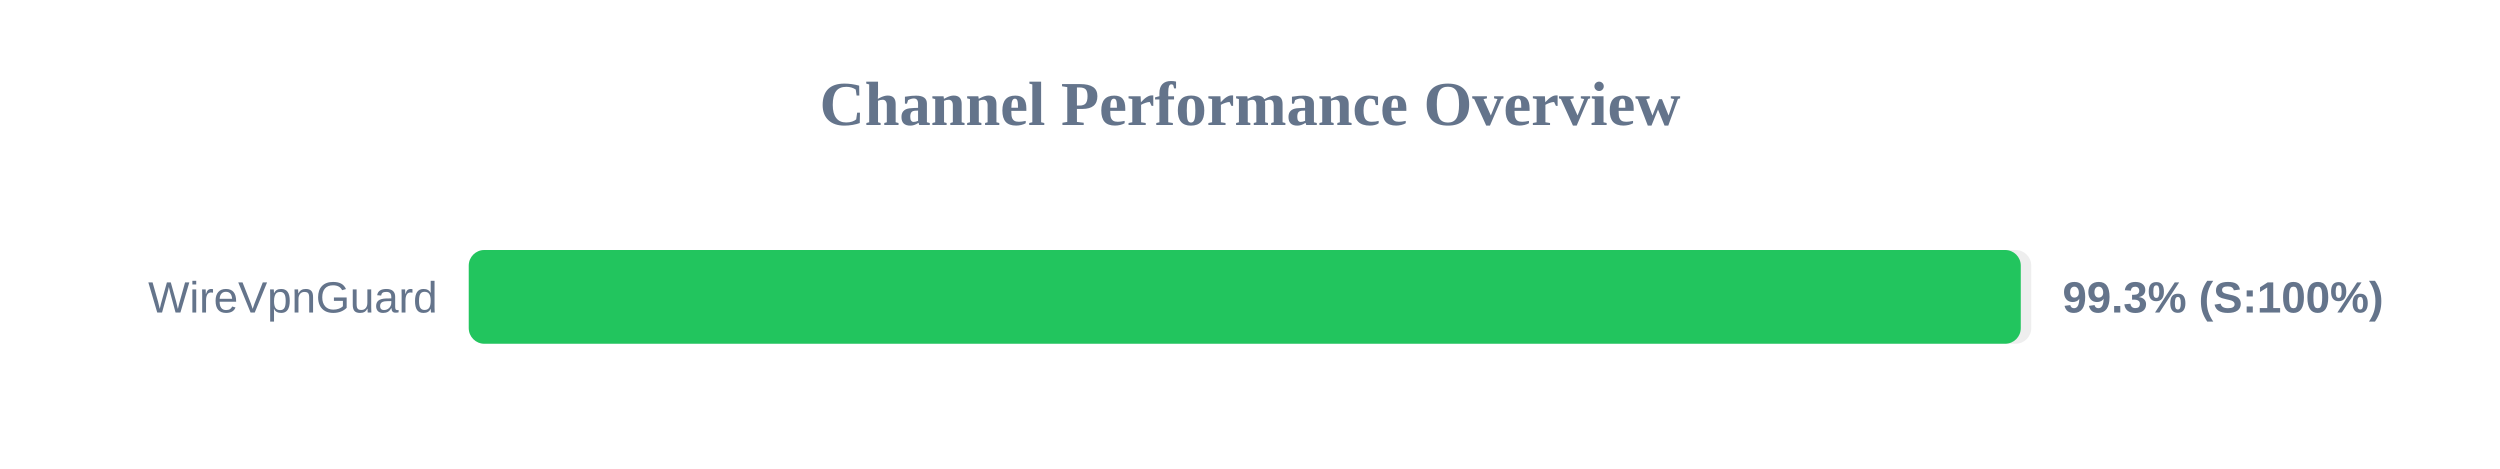
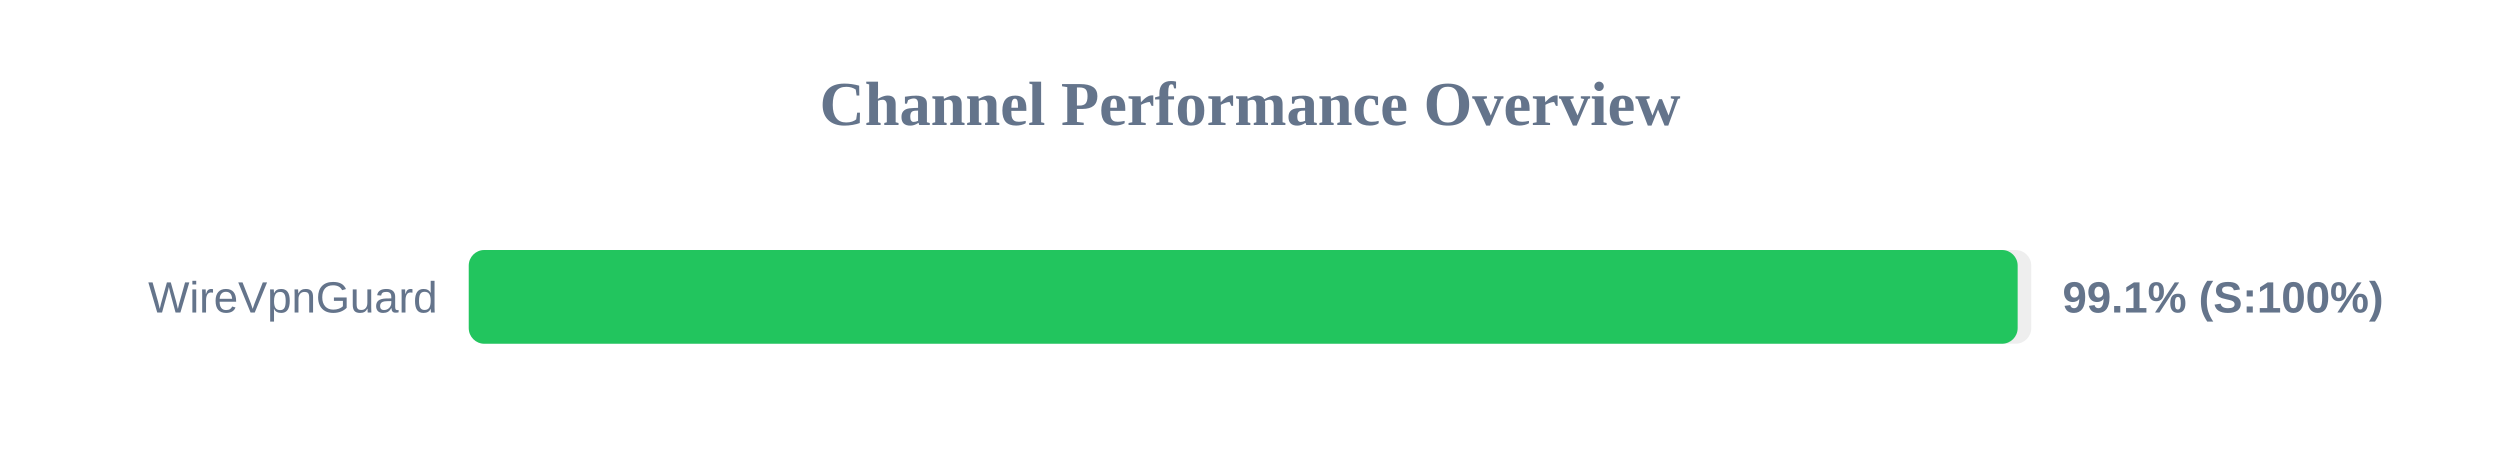
<svg xmlns="http://www.w3.org/2000/svg" width="800" height="150" version="1.1">
  <style>
        .row { font: 14px Arial; fill: #64748b; }
        .score { font: bold 14px Arial; fill: #64748b; }
    </style>
  <text x="400" y="40" text-anchor="middle" font-size="20px" font-weight="bold" fill="#64748b">Channel Performance Overview</text>
  <rect x="150" y="80" width="500" height="30" fill="#eee" rx="5" />
-   <rect x="150" y="80" width="496.65" height="30" fill="#22c55e" rx="5" />
+   <rect x="150" y="80" width="495.65" height="30" fill="#22c55e" rx="5" />
  <text x="140" y="100" text-anchor="end" class="row">WireVpnGuard</text>
-   <text x="660" y="100" text-anchor="start" class="score">99.3% (S:100%)</text>
+   <text x="660" y="100" text-anchor="start" class="score">99.1% (S:100%)</text>
</svg>
